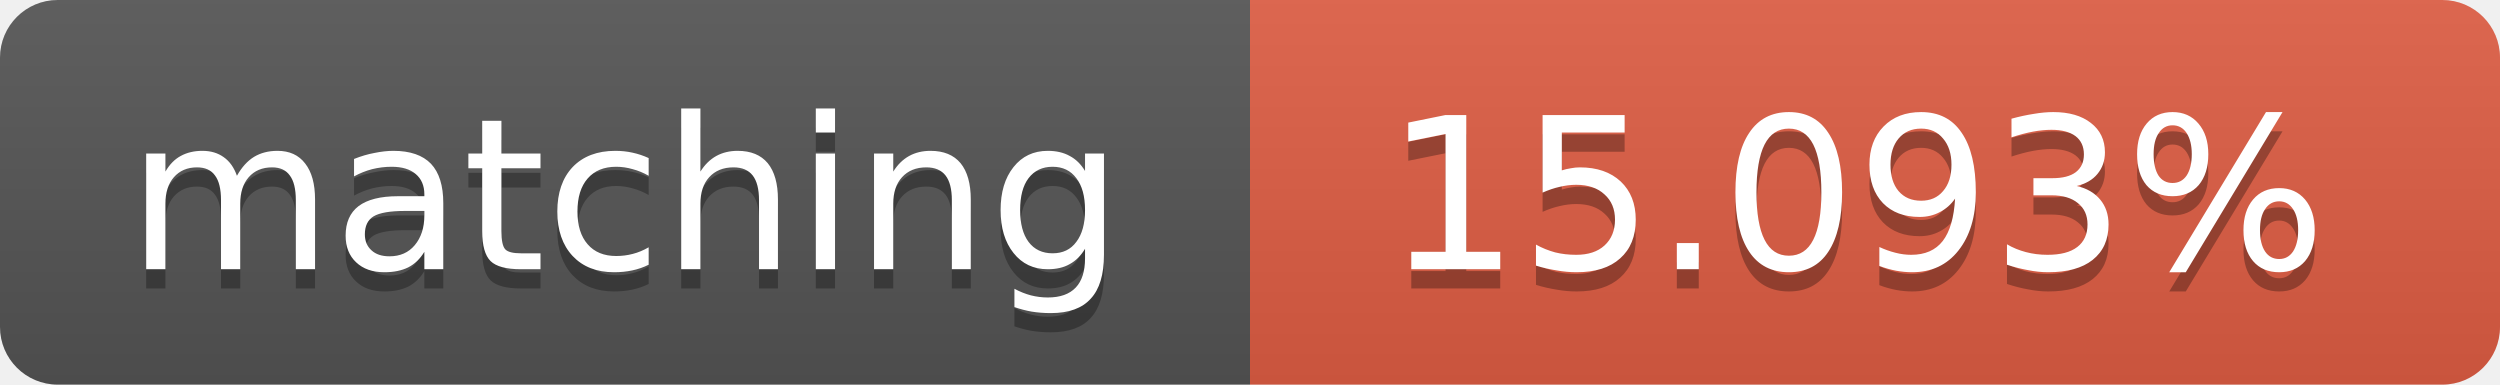
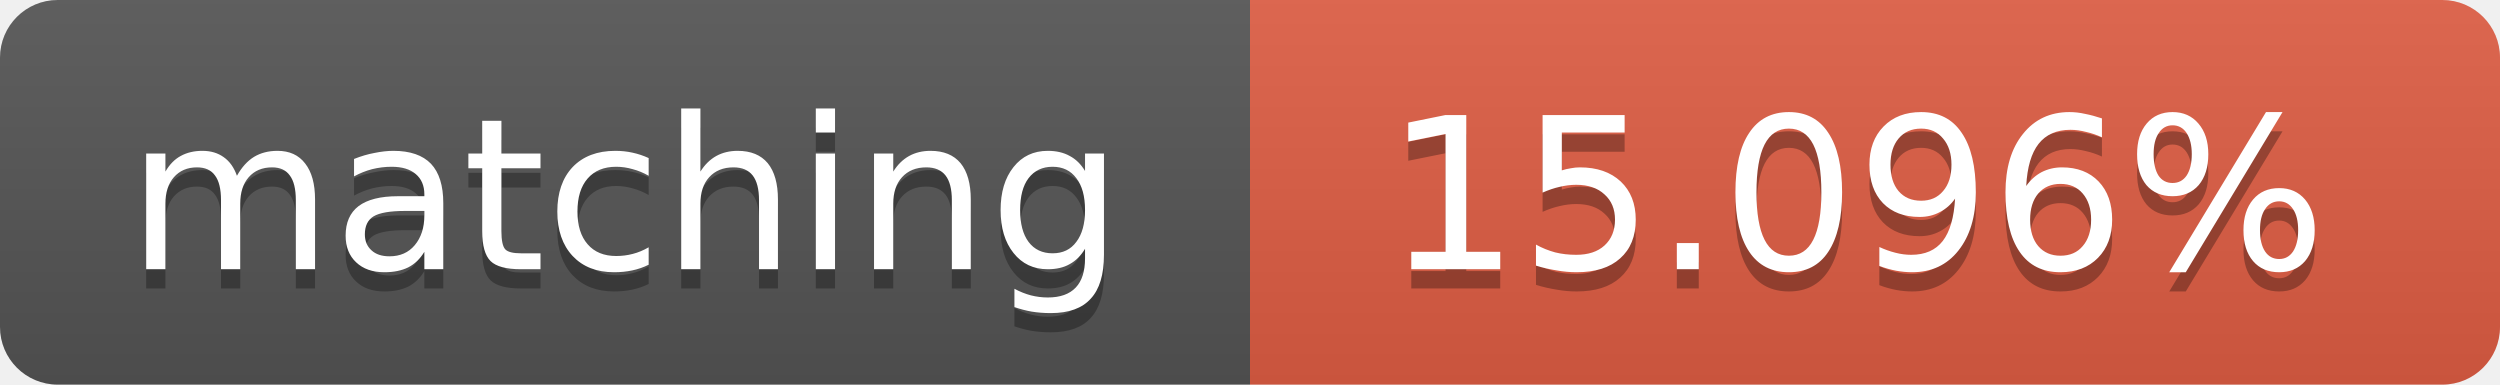
<svg xmlns="http://www.w3.org/2000/svg" width="130" height="20">
  <linearGradient id="b" x2="0" y2="100%">
    <stop offset="0" stop-color="#bbb" stop-opacity=".1" />
    <stop offset="1" stop-opacity=".1" />
  </linearGradient>
  <clipPath id="a">
    <rect width="130" height="20" rx="3" fill="#fff" />
  </clipPath>
  <g clip-path="url(#a)">
    <path fill="#555" d="M0 0h65v20H0z" />
    <path fill="#e05d44" d="M65 0h65v20H65z" />
    <path fill="url(#b)" d="M0 0h130v20H0z" />
  </g>
  <g fill="#fff" text-anchor="middle" font-family="DejaVu Sans,Verdana,Geneva,sans-serif" font-size="11">
    <text x="32.5" y="15" fill="#010101" fill-opacity=".3">matching</text>
    <text x="32.5" y="14">matching</text>
-     <text x="96.5" y="15" fill="#010101" fill-opacity=".3">15.093%</text>
-     <text x="96.5" y="14">15.093%</text>
+     <text x="96.5" y="15" fill="#010101" fill-opacity=".3">15.096%</text>
+     <text x="96.5" y="14">15.096%</text>
  </g>
</svg>
